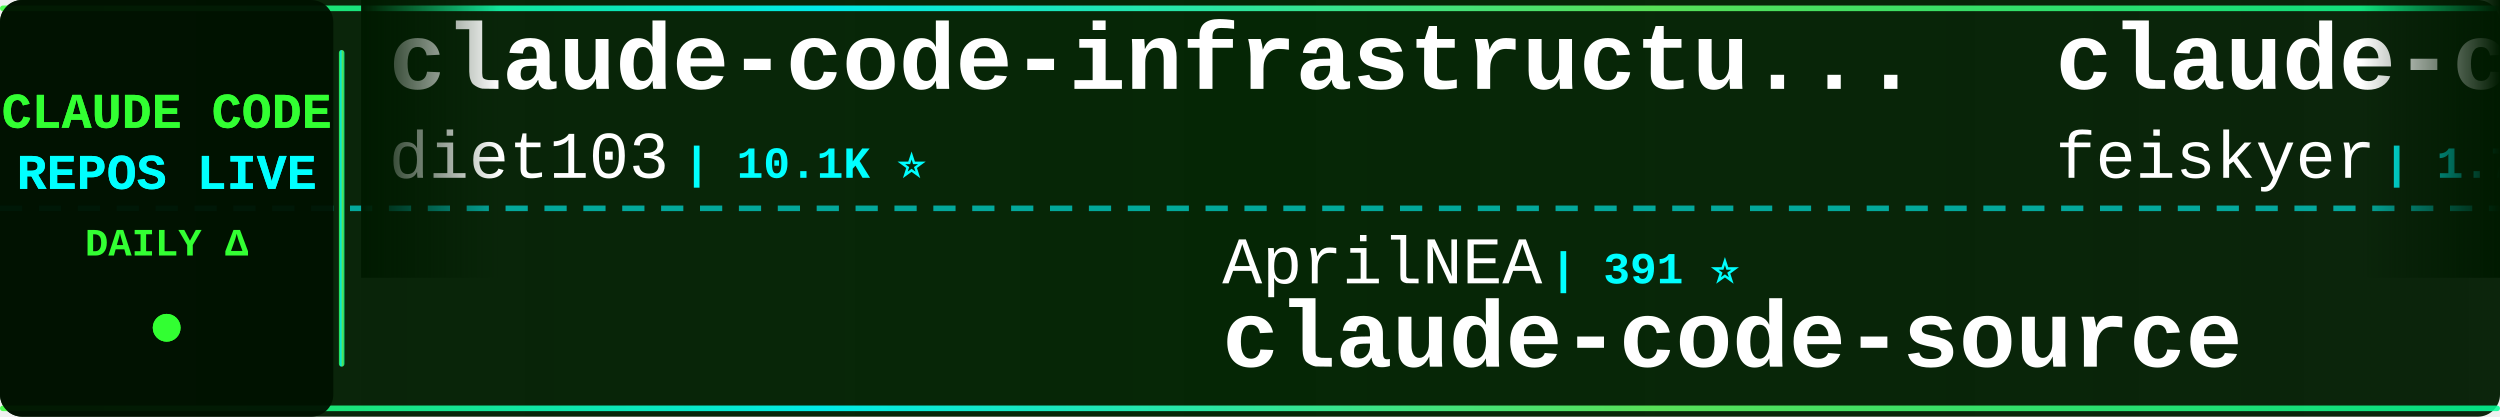
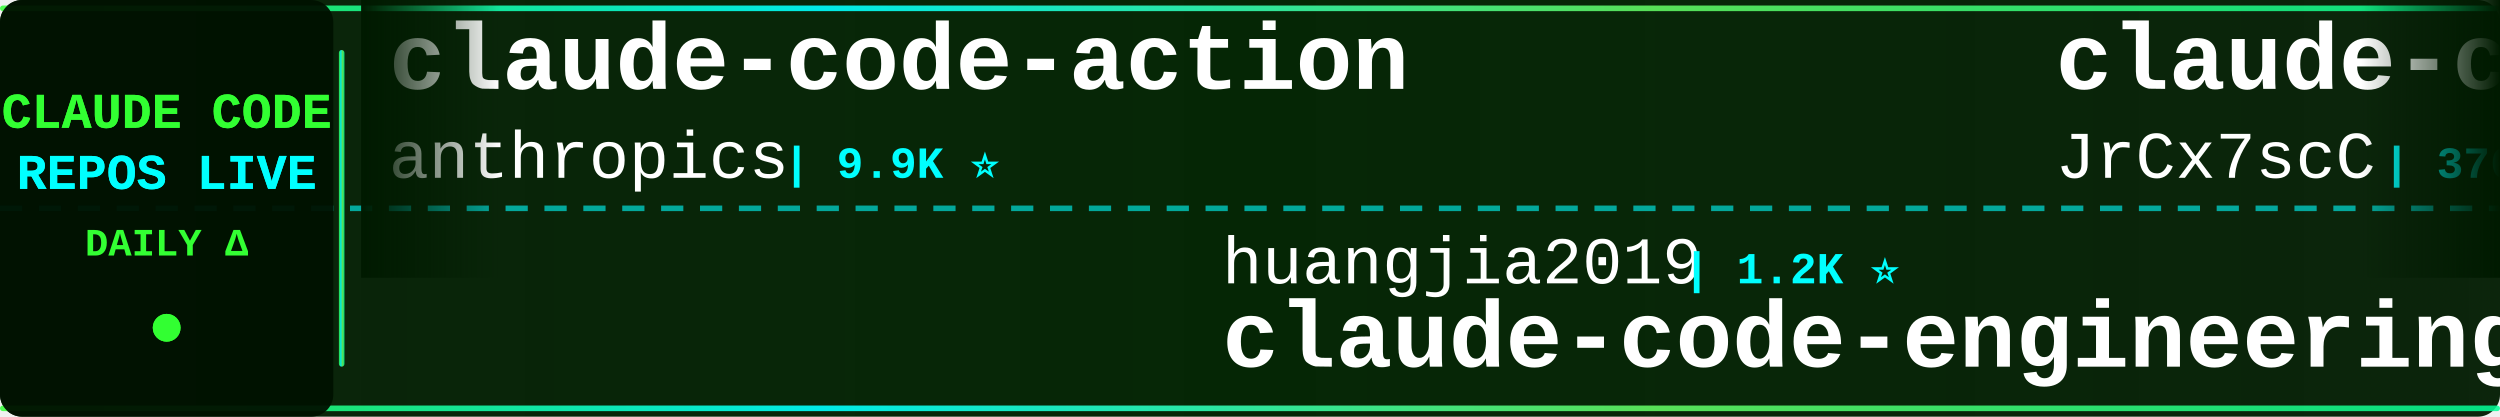
<svg xmlns="http://www.w3.org/2000/svg" width="900" height="150">
  <defs>
    <linearGradient id="tickerBg" x1="0%" y1="0%" x2="100%" y2="0%">
      <stop offset="0%" style="stop-color:#001a00;stop-opacity:0.95" />
      <stop offset="50%" style="stop-color:#002200;stop-opacity:0.98" />
      <stop offset="100%" style="stop-color:#001a00;stop-opacity:0.95" />
    </linearGradient>
    <linearGradient id="borderGrad" x1="0%" y1="0%" x2="100%" y2="0%">
      <stop offset="0%" style="stop-color:#33ff33;stop-opacity:0.85">
        <animate attributeName="stop-opacity" values="0.85;1;0.85" dur="2s" repeatCount="indefinite" />
      </stop>
      <stop offset="33%" style="stop-color:#00ffff;stop-opacity:0.9">
        <animate attributeName="stop-opacity" values="0.9;1;0.9" dur="2.2s" repeatCount="indefinite" />
      </stop>
      <stop offset="66%" style="stop-color:#66ff66;stop-opacity:0.85">
        <animate attributeName="stop-opacity" values="0.85;1;0.85" dur="1.8s" repeatCount="indefinite" />
      </stop>
      <stop offset="100%" style="stop-color:#00ff99;stop-opacity:0.85">
        <animate attributeName="stop-opacity" values="0.85;1;0.85" dur="2s" repeatCount="indefinite" />
      </stop>
    </linearGradient>
    <filter id="textGlow">
      <feGaussianBlur stdDeviation="0.1" result="coloredBlur" />
      <feMerge>
        <feMergeNode in="coloredBlur" />
        <feMergeNode in="SourceGraphic" />
      </feMerge>
    </filter>
    <filter id="metricGlow">
      <feGaussianBlur stdDeviation="0.2" result="coloredBlur" />
      <feMerge>
        <feMergeNode in="coloredBlur" />
        <feMergeNode in="SourceGraphic" />
      </feMerge>
    </filter>
    <linearGradient id="leftFade" x1="0%" y1="0%" x2="100%" y2="0%">
      <stop offset="0%" style="stop-color:#001a00;stop-opacity:1" />
      <stop offset="100%" style="stop-color:#001a00;stop-opacity:0" />
    </linearGradient>
    <linearGradient id="rightFade" x1="0%" y1="0%" x2="100%" y2="0%">
      <stop offset="0%" style="stop-color:#001a00;stop-opacity:0" />
      <stop offset="100%" style="stop-color:#001a00;stop-opacity:1" />
    </linearGradient>
  </defs>
  <rect width="900" height="150" fill="url(#tickerBg)" rx="8" />
  <rect x="0" y="2" width="900" height="2" fill="url(#borderGrad)" rx="1" />
  <rect x="0" y="146" width="900" height="2" fill="url(#borderGrad)" rx="1" />
  <line x1="0" y1="75" x2="900" y2="75" stroke="#00ffff" stroke-width="2" stroke-dasharray="8 6" opacity="0.6" />
  <rect x="0" y="0" width="120" height="150" fill="#001100" opacity="0.95" rx="8" />
  <text x="60" y="46" font-family="'Courier New', monospace" font-size="18" font-weight="bold" fill="#33ff33" text-anchor="middle" filter="url(#textGlow)">
    CLAUDE CODE
  </text>
  <text x="60" y="68" font-family="'Courier New', monospace" font-size="18" font-weight="bold" fill="#00ffff" text-anchor="middle" filter="url(#textGlow)">
    REPOS LIVE
  </text>
  <text x="60" y="92" font-family="'Courier New', monospace" font-size="14" font-weight="bold" fill="#33ff33" text-anchor="middle">
    DAILY Δ
  </text>
  <circle cx="60" cy="118" r="5" fill="#33ff33" filter="url(#metricGlow)">
    <animate attributeName="r" values="4;6;4" dur="1.5s" repeatCount="indefinite" />
    <animate attributeName="opacity" values="0.6;1;0.6" dur="1.5s" repeatCount="indefinite" />
  </circle>
  <rect x="122" y="18" width="2" height="114" fill="url(#borderGrad)" rx="1" />
  <clipPath id="tickerClip">
    <rect x="130" y="0" width="770" height="150" />
  </clipPath>
  <g clip-path="url(#tickerClip)">
    <g id="tickerItems">
      <animateTransform attributeName="transform" attributeType="XML" type="translate" from="0 0" to="-3000 0" dur="54s" repeatCount="indefinite" />
      <g transform="translate(0, 0)">
-         <text x="140" y="32" font-family="'Courier New', monospace" font-size="34" font-weight="bold" fill="#ffffff">claude-code-infrastructu...</text>
-         <text x="140" y="64" font-family="'Courier New', monospace" font-size="24" font-weight="normal" fill="#ffffff" opacity="1.0">diet103</text>
-         <text x="246" y="64" font-family="'Courier New', monospace" font-size="16" font-weight="bold" fill="#00ffff"> | 10.1K ⭐</text>
+         <text x="140" y="32" font-family="'Courier New', monospace" font-size="34" font-weight="bold" fill="#ffffff">claude-code-action</text>
+         <text x="140" y="64" font-family="'Courier New', monospace" font-size="24" font-weight="normal" fill="#ffffff" opacity="1.0">anthropics</text>
+         <text x="282" y="64" font-family="'Courier New', monospace" font-size="16" font-weight="bold" fill="#00ffff"> | 9.9K ⭐</text>
      </g>
      <g transform="translate(300, 0)">
-         <text x="140" y="102" font-family="'Courier New', monospace" font-size="24" font-weight="normal" fill="#ffffff" opacity="1.0">AprilNEA</text>
-         <text x="258" y="102" font-family="'Courier New', monospace" font-size="16" font-weight="bold" fill="#00ffff"> | 391 ⭐</text>
-         <text x="140" y="132" font-family="'Courier New', monospace" font-size="34" font-weight="bold" fill="#ffffff">claude-code-source</text>
+         <text x="140" y="102" font-family="'Courier New', monospace" font-size="24" font-weight="normal" fill="#ffffff" opacity="1.0">huangjia2019</text>
+         <text x="306" y="102" font-family="'Courier New', monospace" font-size="16" font-weight="bold" fill="#00ffff"> | 1.2K ⭐</text>
+         <text x="140" y="132" font-family="'Courier New', monospace" font-size="34" font-weight="bold" fill="#ffffff">claude-code-engineering</text>
      </g>
      <g transform="translate(600, 0)">
-         <text x="140" y="32" font-family="'Courier New', monospace" font-size="34" font-weight="bold" fill="#ffffff">claude-code-settings</text>
-         <text x="140" y="64" font-family="'Courier New', monospace" font-size="24" font-weight="normal" fill="#ffffff" opacity="1.0">feiskyer</text>
-         <text x="258" y="64" font-family="'Courier New', monospace" font-size="16" font-weight="bold" fill="#00ffff"> | 1.7K ⭐</text>
+         <text x="140" y="32" font-family="'Courier New', monospace" font-size="34" font-weight="bold" fill="#ffffff">claude-code-source</text>
+         <text x="140" y="64" font-family="'Courier New', monospace" font-size="24" font-weight="normal" fill="#ffffff" opacity="1.0">JrCx7scC</text>
+         <text x="258" y="64" font-family="'Courier New', monospace" font-size="16" font-weight="bold" fill="#00ffff"> | 376 ⭐</text>
      </g>
      <g transform="translate(900, 0)">
-         <text x="140" y="102" font-family="'Courier New', monospace" font-size="24" font-weight="normal" fill="#ffffff" opacity="1.0">rohitg00</text>
-         <text x="258" y="102" font-family="'Courier New', monospace" font-size="16" font-weight="bold" fill="#00ffff"> | 2.8K ⭐</text>
-         <text x="140" y="132" font-family="'Courier New', monospace" font-size="34" font-weight="bold" fill="#ffffff">awesome-claude-code-tool...</text>
+         <text x="140" y="102" font-family="'Courier New', monospace" font-size="24" font-weight="normal" fill="#ffffff" opacity="1.0">affaan-m</text>
+         <text x="258" y="102" font-family="'Courier New', monospace" font-size="16" font-weight="bold" fill="#00ffff"> | 299.9K ⭐ +77</text>
+         <text x="140" y="132" font-family="'Courier New', monospace" font-size="34" font-weight="bold" fill="#ffffff">ECC</text>
      </g>
      <g transform="translate(1200, 0)">
-         <text x="140" y="32" font-family="'Courier New', monospace" font-size="34" font-weight="bold" fill="#ffffff">how-claude-code-works</text>
-         <text x="140" y="64" font-family="'Courier New', monospace" font-size="24" font-weight="normal" fill="#ffffff" opacity="1.0">Windy3f3f3f3f</text>
-         <text x="318" y="64" font-family="'Courier New', monospace" font-size="16" font-weight="bold" fill="#00ffff"> | 3.8K ⭐</text>
+         <text x="140" y="32" font-family="'Courier New', monospace" font-size="34" font-weight="bold" fill="#ffffff">free-claude-code</text>
+         <text x="140" y="64" font-family="'Courier New', monospace" font-size="24" font-weight="normal" fill="#ffffff" opacity="1.0">Alishahryar1</text>
+         <text x="306" y="64" font-family="'Courier New', monospace" font-size="16" font-weight="bold" fill="#00ffff"> | 67.5K ⭐ +26</text>
      </g>
      <g transform="translate(1500, 0)">
-         <text x="140" y="102" font-family="'Courier New', monospace" font-size="24" font-weight="normal" fill="#ffffff" opacity="1.0">nicedreamzapp</text>
-         <text x="318" y="102" font-family="'Courier New', monospace" font-size="16" font-weight="bold" fill="#00ffff"> | 3.5K ⭐</text>
-         <text x="140" y="132" font-family="'Courier New', monospace" font-size="34" font-weight="bold" fill="#ffffff">claude-code-local</text>
+         <text x="140" y="102" font-family="'Courier New', monospace" font-size="24" font-weight="normal" fill="#ffffff" opacity="1.0">KPR111</text>
+         <text x="234" y="102" font-family="'Courier New', monospace" font-size="16" font-weight="bold" fill="#00ffff"> | 18 ⭐</text>
+         <text x="140" y="132" font-family="'Courier New', monospace" font-size="34" font-weight="bold" fill="#ffffff">Claude-Code</text>
      </g>
      <g transform="translate(1800, 0)">
-         <text x="140" y="32" font-family="'Courier New', monospace" font-size="34" font-weight="bold" fill="#ffffff">claude-code-skills</text>
-         <text x="140" y="64" font-family="'Courier New', monospace" font-size="24" font-weight="normal" fill="#ffffff" opacity="1.0">daymade</text>
-         <text x="246" y="64" font-family="'Courier New', monospace" font-size="16" font-weight="bold" fill="#00ffff"> | 1.5K ⭐</text>
+         <text x="140" y="32" font-family="'Courier New', monospace" font-size="34" font-weight="bold" fill="#ffffff">claude-code-best-practic...</text>
+         <text x="140" y="64" font-family="'Courier New', monospace" font-size="24" font-weight="normal" fill="#ffffff" opacity="1.0">shanraisshan</text>
+         <text x="306" y="64" font-family="'Courier New', monospace" font-size="16" font-weight="bold" fill="#00ffff"> | 68.9K ⭐ +8</text>
      </g>
      <g transform="translate(2100, 0)">
-         <text x="140" y="102" font-family="'Courier New', monospace" font-size="24" font-weight="normal" fill="#ffffff" opacity="1.0">Maciek-roboblog</text>
-         <text x="342" y="102" font-family="'Courier New', monospace" font-size="16" font-weight="bold" fill="#00ffff"> | 8.8K ⭐</text>
-         <text x="140" y="132" font-family="'Courier New', monospace" font-size="34" font-weight="bold" fill="#ffffff">Claude-Code-Usage-Monito...</text>
+         <text x="140" y="102" font-family="'Courier New', monospace" font-size="24" font-weight="normal" fill="#ffffff" opacity="1.0">Donchitos</text>
+         <text x="270" y="102" font-family="'Courier New', monospace" font-size="16" font-weight="bold" fill="#00ffff"> | 37.3K ⭐ +77</text>
+         <text x="140" y="132" font-family="'Courier New', monospace" font-size="34" font-weight="bold" fill="#ffffff">Claude-Code-Game-Studios</text>
      </g>
      <g transform="translate(2400, 0)">
-         <text x="140" y="32" font-family="'Courier New', monospace" font-size="34" font-weight="bold" fill="#ffffff">everything-claude-code-z...</text>
-         <text x="140" y="64" font-family="'Courier New', monospace" font-size="24" font-weight="normal" fill="#ffffff" opacity="1.0">xu-xiang</text>
-         <text x="258" y="64" font-family="'Courier New', monospace" font-size="16" font-weight="bold" fill="#00ffff"> | 2.0K ⭐ +1</text>
+         <text x="140" y="32" font-family="'Courier New', monospace" font-size="34" font-weight="bold" fill="#ffffff">claude-coder</text>
+         <text x="140" y="64" font-family="'Courier New', monospace" font-size="24" font-weight="normal" fill="#ffffff" opacity="1.0">kodu-ai</text>
+         <text x="246" y="64" font-family="'Courier New', monospace" font-size="16" font-weight="bold" fill="#00ffff"> | 5.2K ⭐</text>
      </g>
      <g transform="translate(2700, 0)">
-         <text x="140" y="102" font-family="'Courier New', monospace" font-size="24" font-weight="normal" fill="#ffffff" opacity="1.0">disler</text>
-         <text x="234" y="102" font-family="'Courier New', monospace" font-size="16" font-weight="bold" fill="#00ffff"> | 4.0K ⭐ +1</text>
-         <text x="140" y="132" font-family="'Courier New', monospace" font-size="34" font-weight="bold" fill="#ffffff">claude-code-hooks-master...</text>
+         <text x="140" y="102" font-family="'Courier New', monospace" font-size="24" font-weight="normal" fill="#ffffff" opacity="1.0">ykdojo</text>
+         <text x="234" y="102" font-family="'Courier New', monospace" font-size="16" font-weight="bold" fill="#00ffff"> | 10.3K ⭐</text>
+         <text x="140" y="132" font-family="'Courier New', monospace" font-size="34" font-weight="bold" fill="#ffffff">claude-code-tips</text>
      </g>
      <g transform="translate(3000, 0)">
-         <text x="140" y="32" font-family="'Courier New', monospace" font-size="34" font-weight="bold" fill="#ffffff">claude-code-infrastructu...</text>
-         <text x="140" y="64" font-family="'Courier New', monospace" font-size="24" font-weight="normal" fill="#ffffff" opacity="1.0">diet103</text>
-         <text x="246" y="64" font-family="'Courier New', monospace" font-size="16" font-weight="bold" fill="#00ffff"> | 10.1K ⭐</text>
+         <text x="140" y="32" font-family="'Courier New', monospace" font-size="34" font-weight="bold" fill="#ffffff">claude-code-action</text>
+         <text x="140" y="64" font-family="'Courier New', monospace" font-size="24" font-weight="normal" fill="#ffffff" opacity="1.0">anthropics</text>
+         <text x="282" y="64" font-family="'Courier New', monospace" font-size="16" font-weight="bold" fill="#00ffff"> | 9.9K ⭐</text>
      </g>
      <g transform="translate(3300, 0)">
-         <text x="140" y="102" font-family="'Courier New', monospace" font-size="24" font-weight="normal" fill="#ffffff" opacity="1.0">AprilNEA</text>
-         <text x="258" y="102" font-family="'Courier New', monospace" font-size="16" font-weight="bold" fill="#00ffff"> | 391 ⭐</text>
-         <text x="140" y="132" font-family="'Courier New', monospace" font-size="34" font-weight="bold" fill="#ffffff">claude-code-source</text>
+         <text x="140" y="102" font-family="'Courier New', monospace" font-size="24" font-weight="normal" fill="#ffffff" opacity="1.0">huangjia2019</text>
+         <text x="306" y="102" font-family="'Courier New', monospace" font-size="16" font-weight="bold" fill="#00ffff"> | 1.2K ⭐</text>
+         <text x="140" y="132" font-family="'Courier New', monospace" font-size="34" font-weight="bold" fill="#ffffff">claude-code-engineering</text>
      </g>
      <g transform="translate(3600, 0)">
-         <text x="140" y="32" font-family="'Courier New', monospace" font-size="34" font-weight="bold" fill="#ffffff">claude-code-settings</text>
-         <text x="140" y="64" font-family="'Courier New', monospace" font-size="24" font-weight="normal" fill="#ffffff" opacity="1.0">feiskyer</text>
-         <text x="258" y="64" font-family="'Courier New', monospace" font-size="16" font-weight="bold" fill="#00ffff"> | 1.7K ⭐</text>
+         <text x="140" y="32" font-family="'Courier New', monospace" font-size="34" font-weight="bold" fill="#ffffff">claude-code-source</text>
+         <text x="140" y="64" font-family="'Courier New', monospace" font-size="24" font-weight="normal" fill="#ffffff" opacity="1.0">JrCx7scC</text>
+         <text x="258" y="64" font-family="'Courier New', monospace" font-size="16" font-weight="bold" fill="#00ffff"> | 376 ⭐</text>
      </g>
      <g transform="translate(3900, 0)">
-         <text x="140" y="102" font-family="'Courier New', monospace" font-size="24" font-weight="normal" fill="#ffffff" opacity="1.0">rohitg00</text>
-         <text x="258" y="102" font-family="'Courier New', monospace" font-size="16" font-weight="bold" fill="#00ffff"> | 2.8K ⭐</text>
-         <text x="140" y="132" font-family="'Courier New', monospace" font-size="34" font-weight="bold" fill="#ffffff">awesome-claude-code-tool...</text>
+         <text x="140" y="102" font-family="'Courier New', monospace" font-size="24" font-weight="normal" fill="#ffffff" opacity="1.0">affaan-m</text>
+         <text x="258" y="102" font-family="'Courier New', monospace" font-size="16" font-weight="bold" fill="#00ffff"> | 299.9K ⭐ +77</text>
+         <text x="140" y="132" font-family="'Courier New', monospace" font-size="34" font-weight="bold" fill="#ffffff">ECC</text>
      </g>
    </g>
  </g>
  <rect x="130" y="0" width="50" height="100" fill="url(#leftFade)" />
  <rect x="850" y="0" width="50" height="100" fill="url(#rightFade)" />
</svg>
